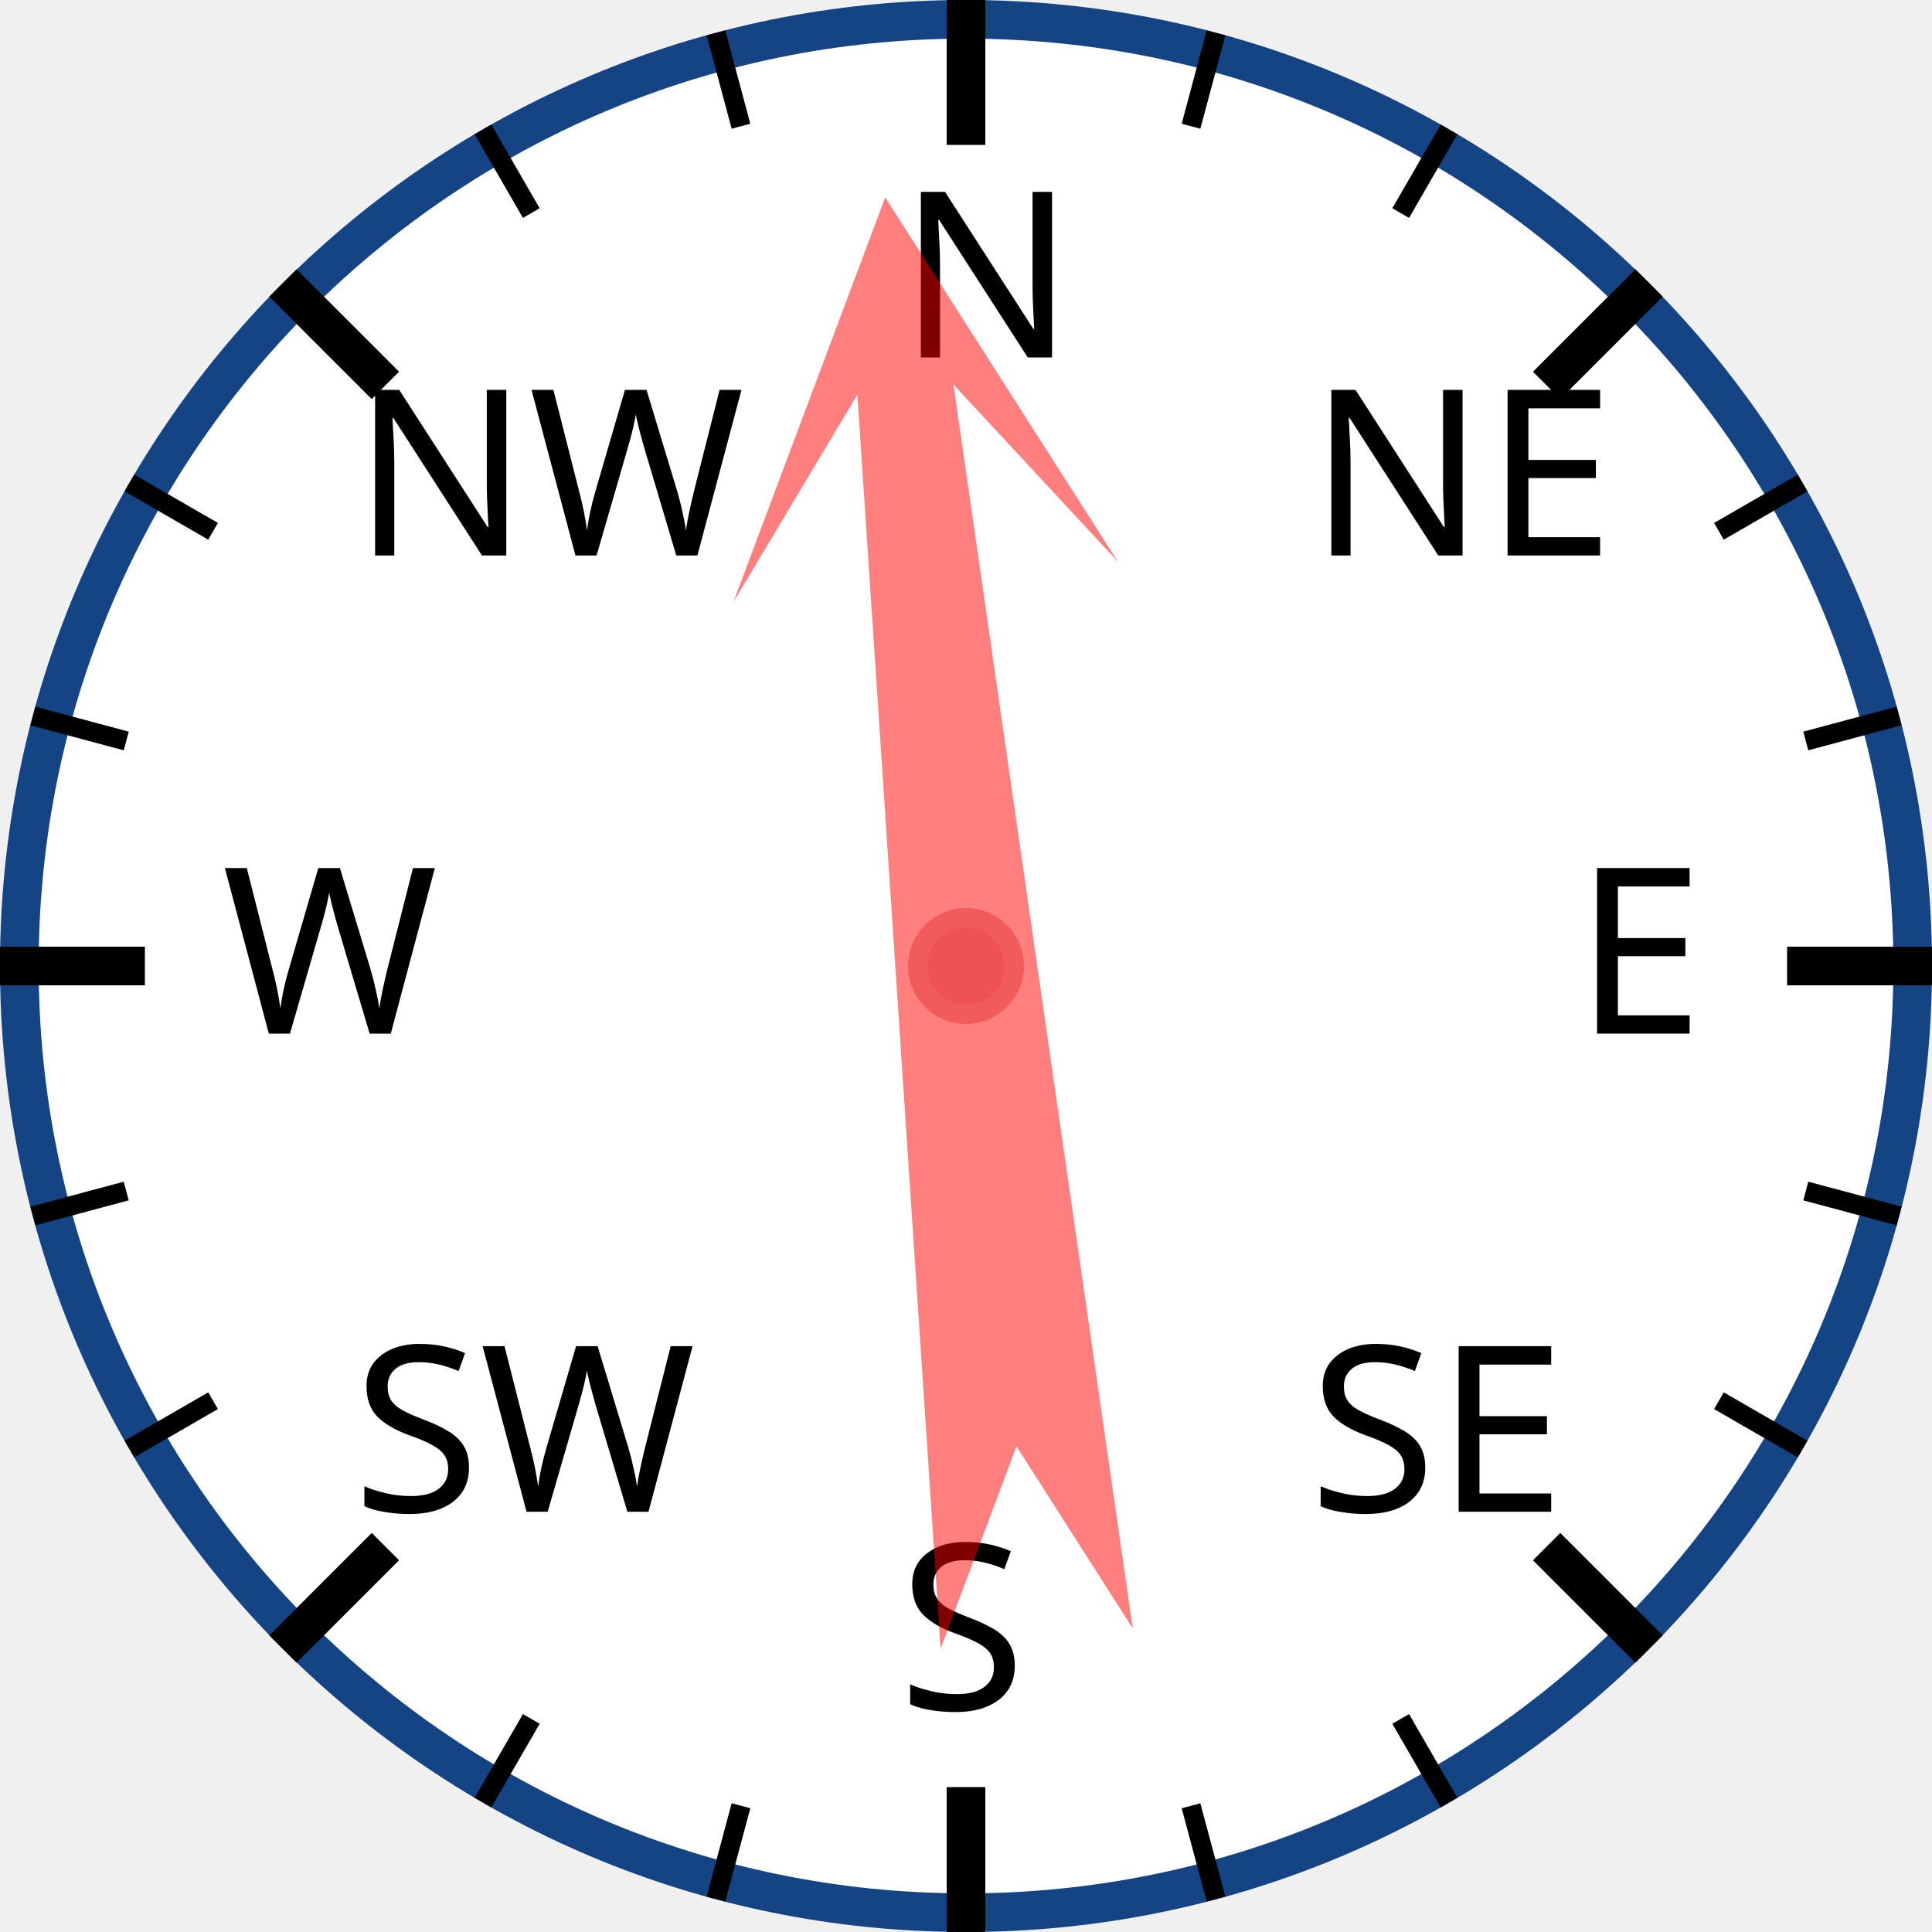
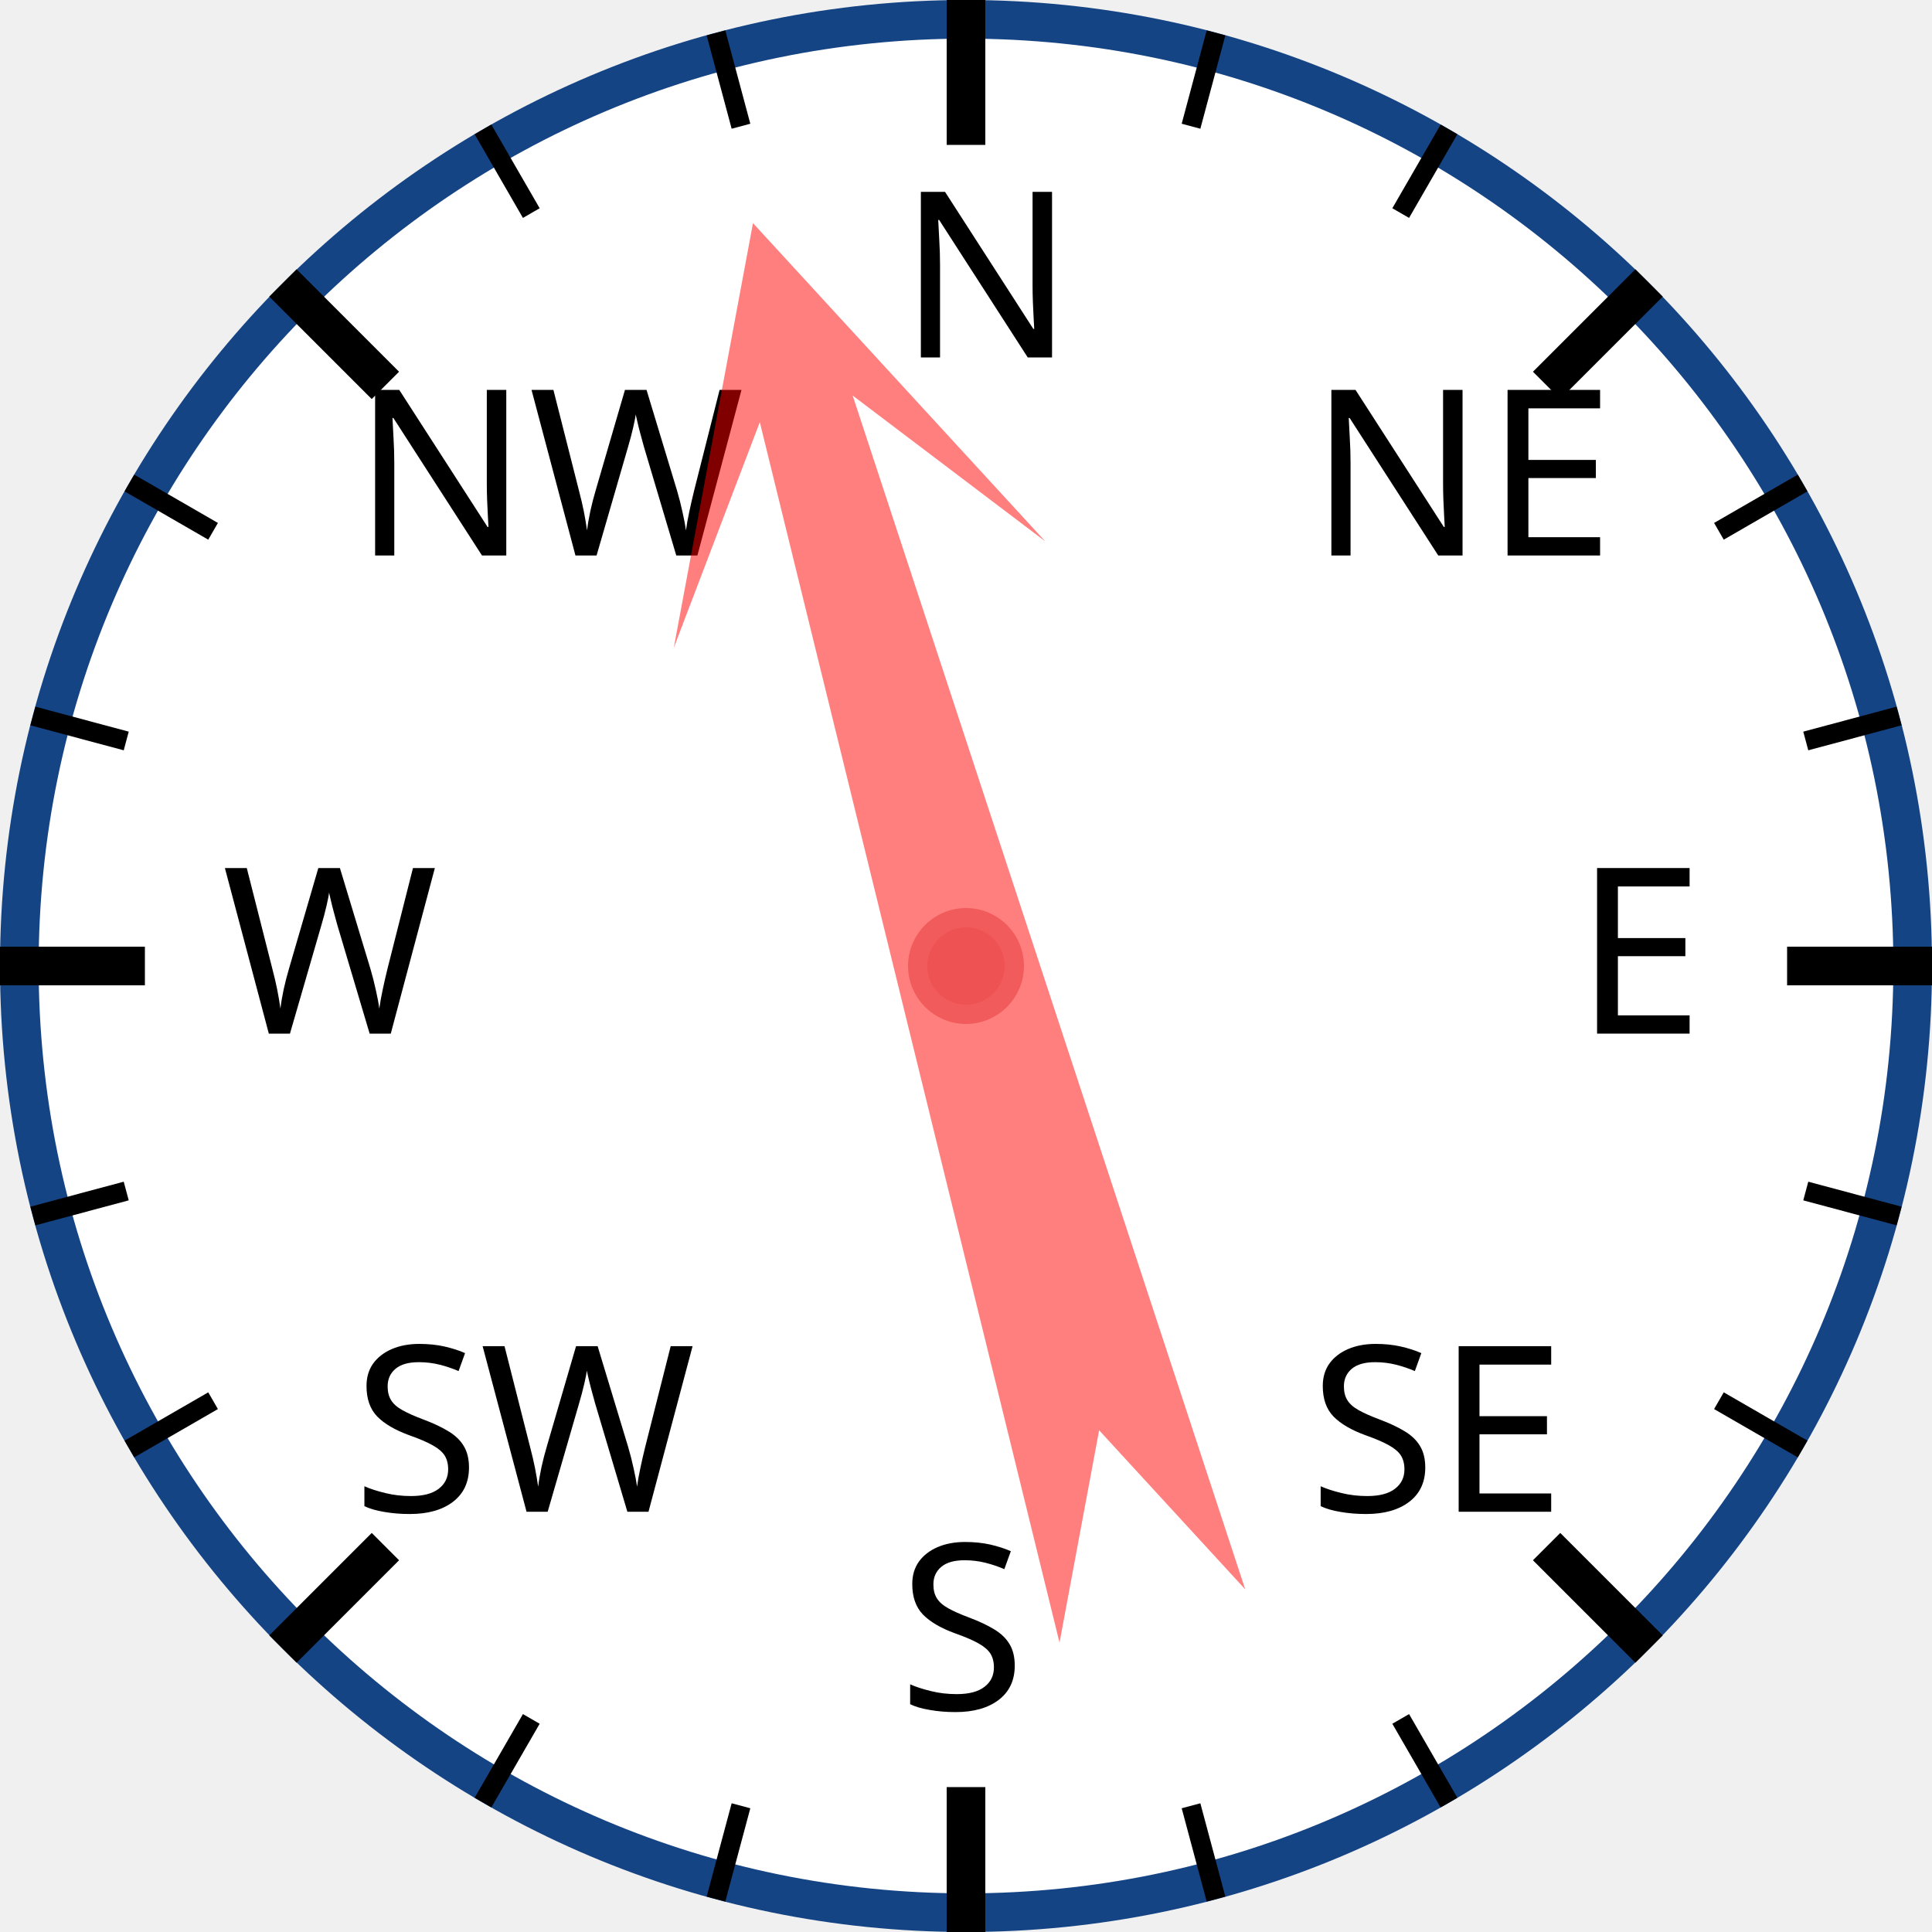
<svg xmlns="http://www.w3.org/2000/svg" width="120px" height="120px" viewBox="0 0 200 200">
  <circle cx="100" cy="100" r="98" style="fill: white; stroke: #154485; stroke-width: 4;" />
  <text x="93.0" y="37.0" style="font-family: sans-serif; font-size: 18pt;">N</text>
  <line x1="100.0" y1="0.0" x2="100.0" y2="15.0" style="stroke: black; stroke-width: 4;" />
  <line x1="74.118" y1="3.407" x2="76.706" y2="13.067" style="stroke: black; stroke-width: 2;" />
  <line x1="50" y1="13.397" x2="55" y2="22.058" style="stroke: black; stroke-width: 2;" />
  <text x="36.503" y="57.503" style="font-family: sans-serif; font-size: 18pt;">NW</text>
  <line x1="29.289" y1="29.289" x2="39.896" y2="39.896" style="stroke: black; stroke-width: 4;" />
  <line x1="13.397" y1="50" x2="22.058" y2="55" style="stroke: black; stroke-width: 2;" />
  <line x1="3.407" y1="74.118" x2="13.067" y2="76.706" style="stroke: black; stroke-width: 2;" />
  <text x="23.0" y="107.0" style="font-family: sans-serif; font-size: 18pt;">W</text>
  <line x1="0.0" y1="100.0" x2="15.0" y2="100.0" style="stroke: black; stroke-width: 4;" />
  <line x1="3.407" y1="125.882" x2="13.067" y2="123.294" style="stroke: black; stroke-width: 2;" />
  <line x1="13.397" y1="150" x2="22.058" y2="145" style="stroke: black; stroke-width: 2;" />
  <text x="36.503" y="156.497" style="font-family: sans-serif; font-size: 18pt;">SW</text>
  <line x1="29.289" y1="170.711" x2="39.896" y2="160.104" style="stroke: black; stroke-width: 4;" />
  <line x1="50" y1="186.603" x2="55" y2="177.942" style="stroke: black; stroke-width: 2;" />
  <line x1="74.118" y1="196.593" x2="76.706" y2="186.933" style="stroke: black; stroke-width: 2;" />
  <text x="93" y="177.0" style="font-family: sans-serif; font-size: 18pt;">S</text>
  <line x1="100" y1="200.0" x2="100" y2="185.0" style="stroke: black; stroke-width: 4;" />
  <line x1="125.882" y1="196.593" x2="123.294" y2="186.933" style="stroke: black; stroke-width: 2;" />
  <line x1="150.0" y1="186.603" x2="145.0" y2="177.942" style="stroke: black; stroke-width: 2;" />
  <text x="135.497" y="156.497" style="font-family: sans-serif; font-size: 18pt;">SE</text>
  <line x1="170.711" y1="170.711" x2="160.104" y2="160.104" style="stroke: black; stroke-width: 4;" />
  <line x1="186.603" y1="150" x2="177.942" y2="145" style="stroke: black; stroke-width: 2;" />
  <line x1="196.593" y1="125.882" x2="186.933" y2="123.294" style="stroke: black; stroke-width: 2;" />
  <text x="163.0" y="107" style="font-family: sans-serif; font-size: 18pt;">E</text>
  <line x1="200.0" y1="100" x2="185.0" y2="100" style="stroke: black; stroke-width: 4;" />
  <line x1="196.593" y1="74.118" x2="186.933" y2="76.706" style="stroke: black; stroke-width: 2;" />
  <line x1="186.603" y1="50" x2="177.942" y2="55" style="stroke: black; stroke-width: 2;" />
  <text x="135.497" y="57.503" style="font-family: sans-serif; font-size: 18pt;">NE</text>
  <line x1="170.711" y1="29.289" x2="160.104" y2="39.896" style="stroke: black; stroke-width: 4;" />
  <line x1="150" y1="13.397" x2="145" y2="22.058" style="stroke: black; stroke-width: 2;" />
  <line x1="125.882" y1="3.407" x2="123.294" y2="13.067" style="stroke: black; stroke-width: 2;" />
-   <polygon points="100 20 120 60 105 40 110 170 100 150 90 170 95 40 80 60" style="fill: red; fill-opacity: 0.5;" transform="rotate(354,100,100)" />
+   <polygon points="100 20 120 60 105 40 110 170 100 150 90 170 95 40 80 60" style="fill: red; fill-opacity: 0.5;" transform="rotate(344,100,100)" />
  <circle cx="100" cy="100" r="5" style="fill: #EE5252; stroke: #F25B5B; stroke-width: 2;" />
</svg>
